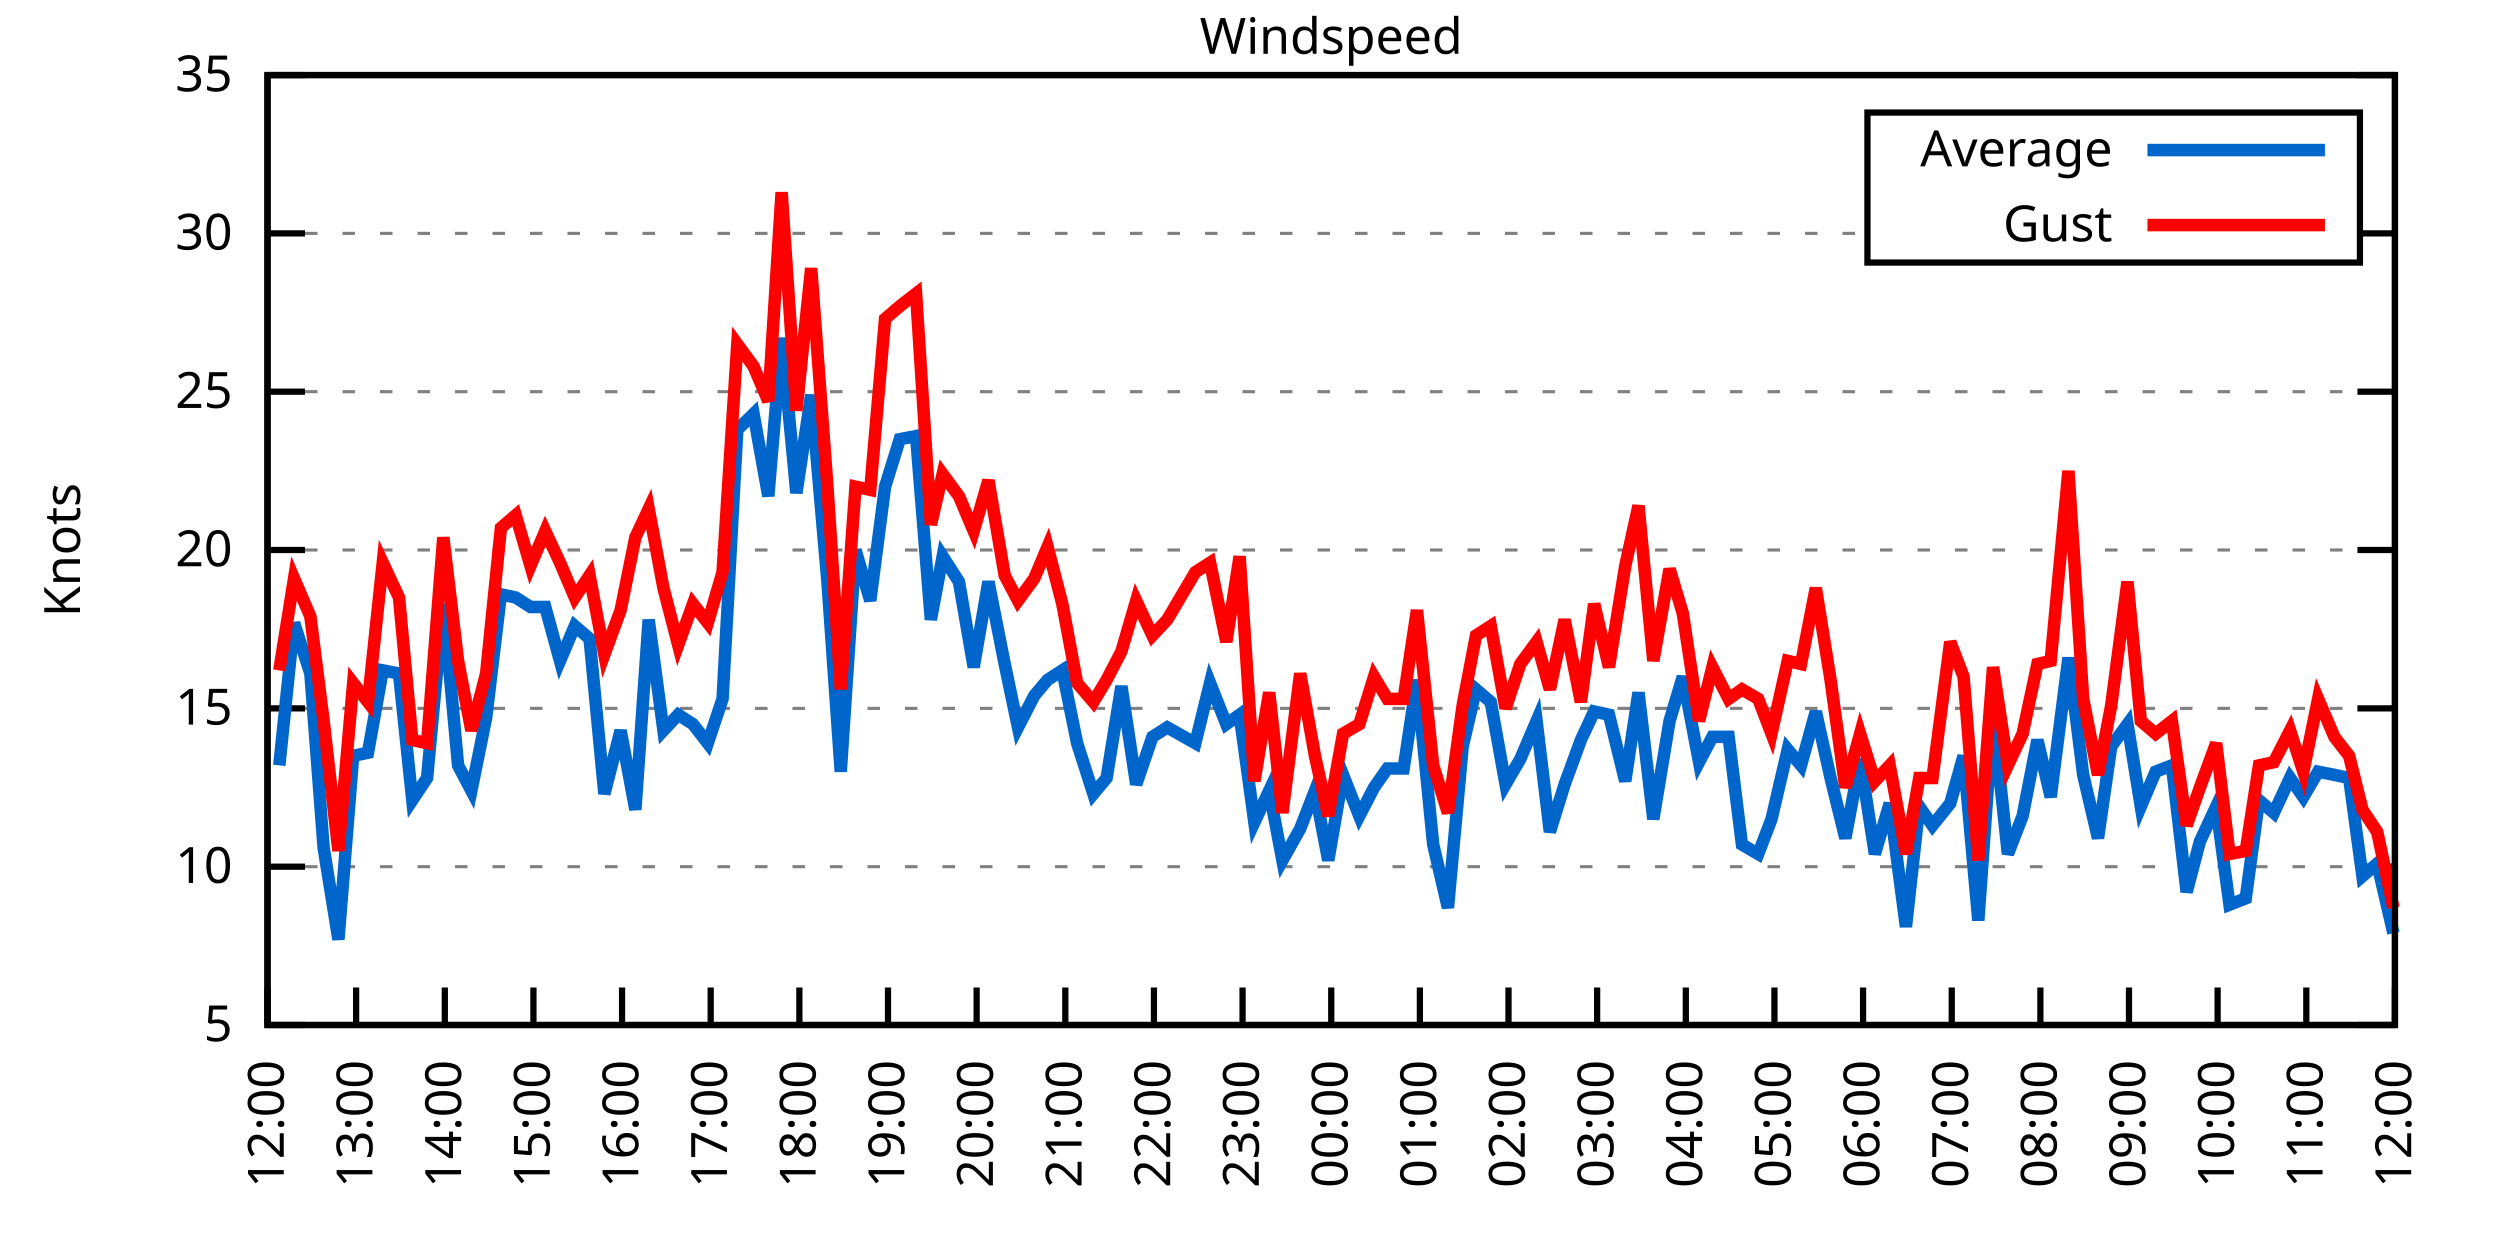
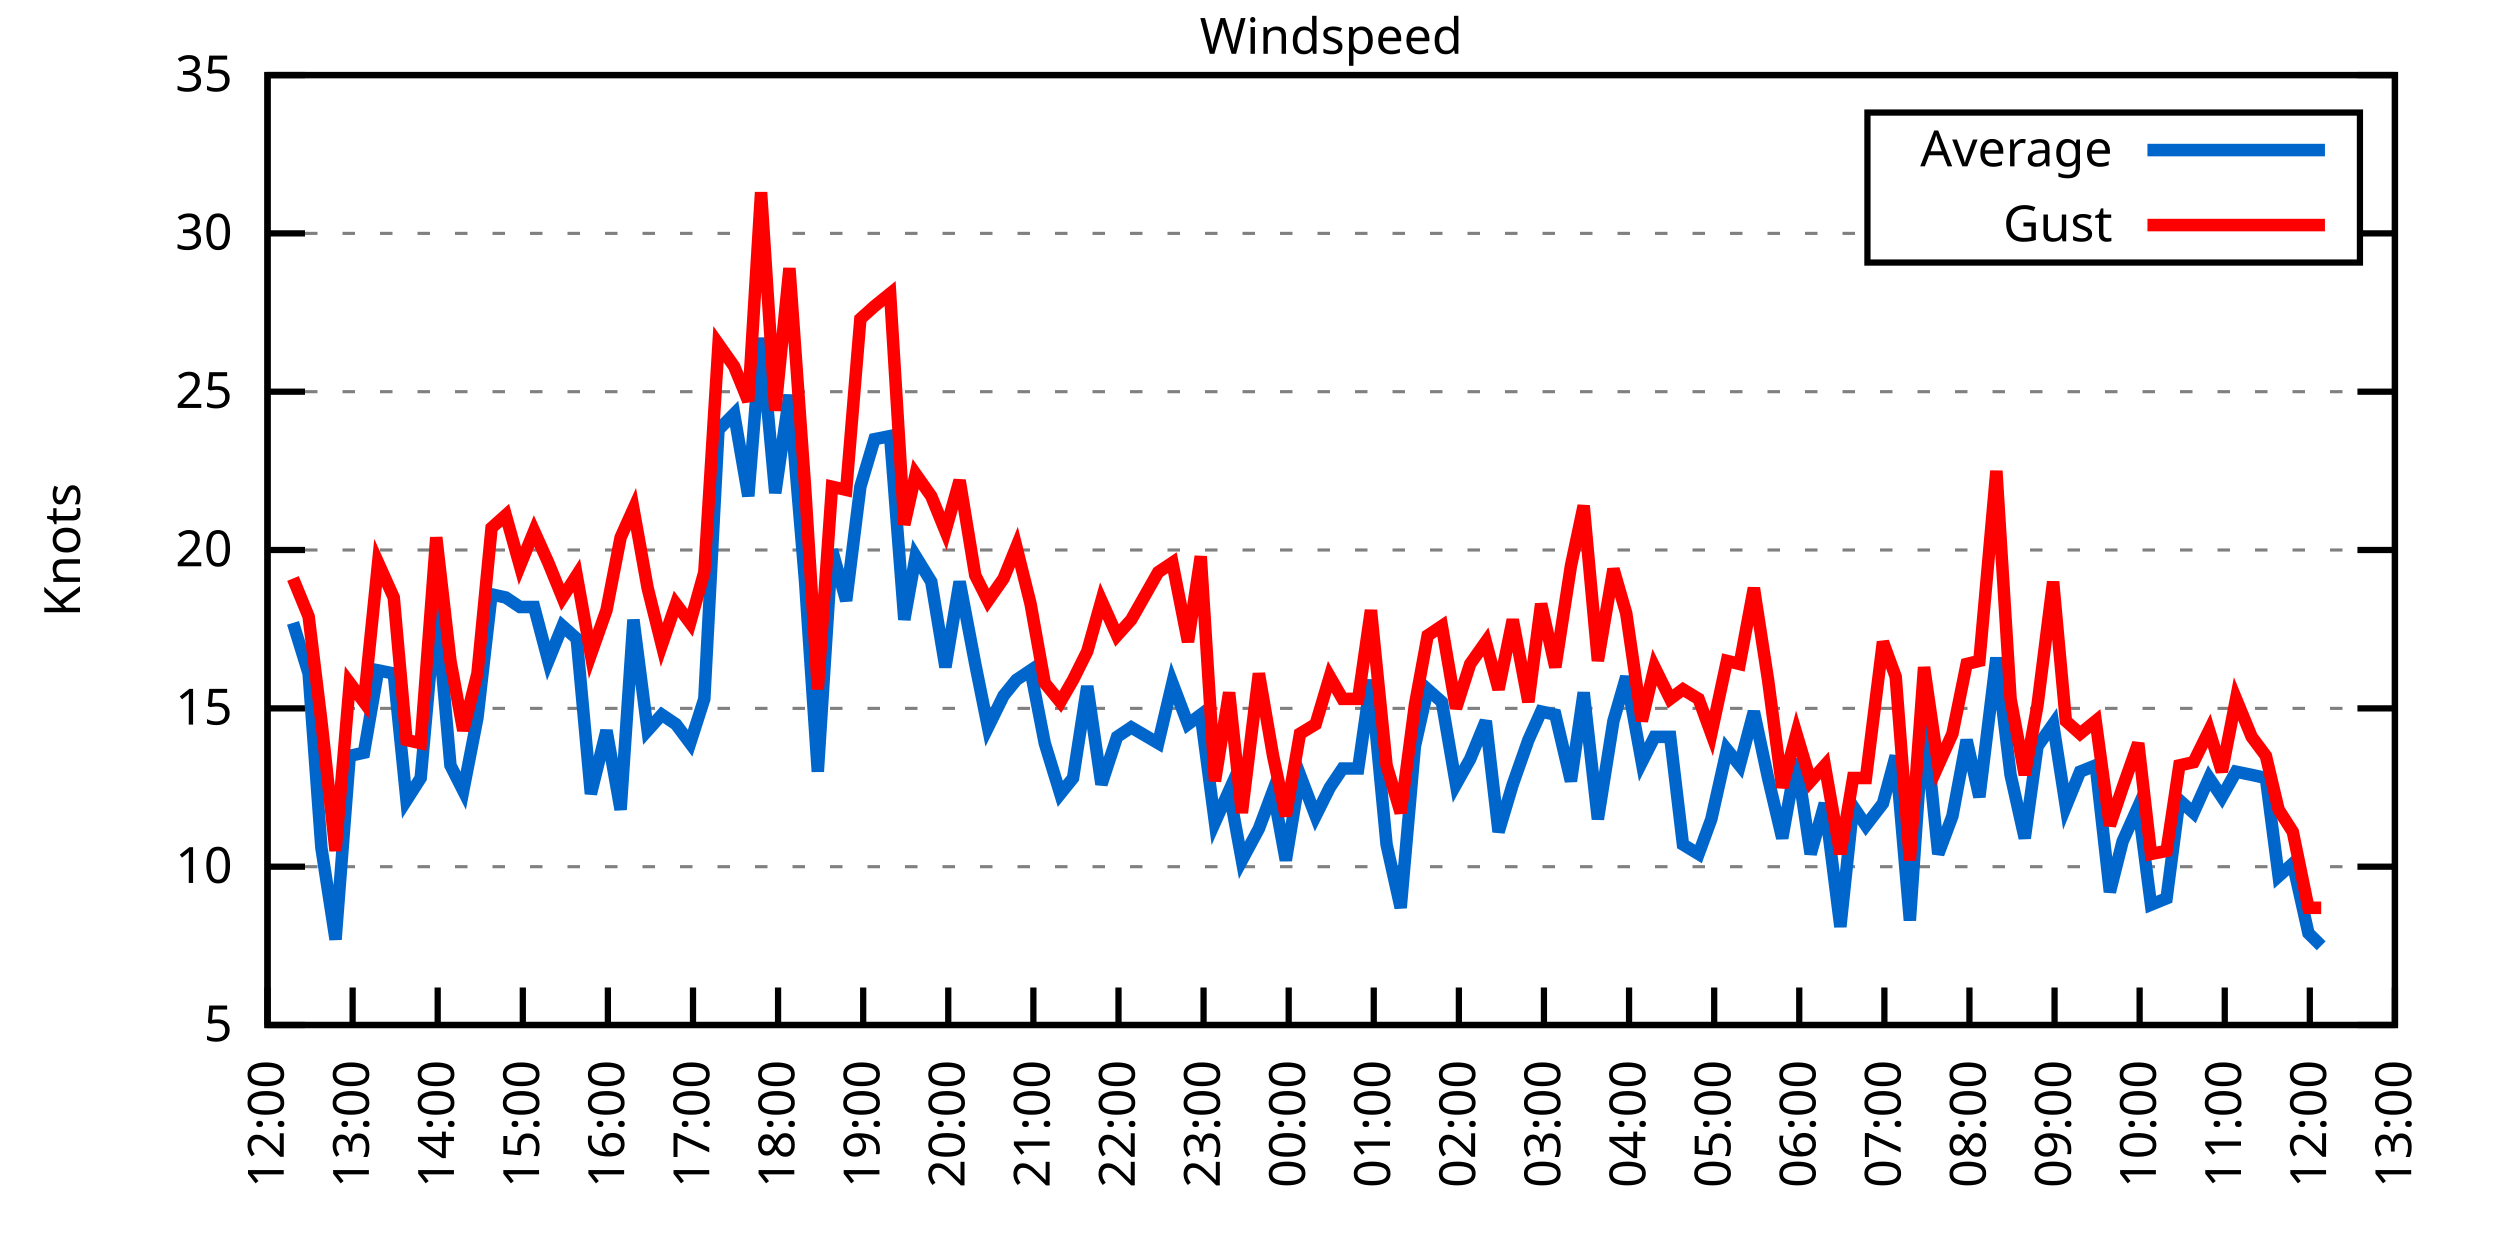
<svg xmlns="http://www.w3.org/2000/svg" xmlns:xlink="http://www.w3.org/1999/xlink" width="400" height="200" viewBox="0 0 400 200">
  <g id="gnuplot_canvas">
    <rect x="0" y="0" width="400" height="200" fill="none" />
    <defs>
      <circle id="gpDot" r="0.5" stroke-width="0.5" stroke="currentColor" />
      <path id="gpPt0" stroke-width="0.333" stroke="currentColor" d="M-1,0 h2 M0,-1 v2" />
      <path id="gpPt1" stroke-width="0.333" stroke="currentColor" d="M-1,-1 L1,1 M1,-1 L-1,1" />
      <path id="gpPt2" stroke-width="0.333" stroke="currentColor" d="M-1,0 L1,0 M0,-1 L0,1 M-1,-1 L1,1 M-1,1 L1,-1" />
      <rect id="gpPt3" stroke-width="0.333" stroke="currentColor" x="-1" y="-1" width="2" height="2" />
      <rect id="gpPt4" stroke-width="0.333" stroke="currentColor" fill="currentColor" x="-1" y="-1" width="2" height="2" />
      <circle id="gpPt5" stroke-width="0.333" stroke="currentColor" cx="0" cy="0" r="1" />
      <use xlink:href="#gpPt5" id="gpPt6" fill="currentColor" stroke="none" />
      <path id="gpPt7" stroke-width="0.333" stroke="currentColor" d="M0,-1.33 L-1.33,0.67 L1.33,0.67 z" />
      <use xlink:href="#gpPt7" id="gpPt8" fill="currentColor" stroke="none" />
      <use xlink:href="#gpPt7" id="gpPt9" stroke="currentColor" transform="rotate(180)" />
      <use xlink:href="#gpPt9" id="gpPt10" fill="currentColor" stroke="none" />
      <use xlink:href="#gpPt3" id="gpPt11" stroke="currentColor" transform="rotate(45)" />
      <use xlink:href="#gpPt11" id="gpPt12" fill="currentColor" stroke="none" />
      <path id="gpPt13" stroke-width="0.333" stroke="currentColor" d="M0,1.330 L1.265,0.411 L0.782,-1.067 L-0.782,-1.076 L-1.265,0.411 z" />
      <use xlink:href="#gpPt13" id="gpPt14" fill="currentColor" stroke="none" />
      <filter id="textbox" filterUnits="objectBoundingBox" x="0" y="0" height="1" width="1">
        <feFlood flood-color="white" flood-opacity="1" result="bgnd" />
        <feComposite in="SourceGraphic" in2="bgnd" operator="atop" />
      </filter>
      <filter id="greybox" filterUnits="objectBoundingBox" x="0" y="0" height="1" width="1">
        <feFlood flood-color="lightgrey" flood-opacity="1" result="grey" />
        <feComposite in="SourceGraphic" in2="grey" operator="atop" />
      </filter>
    </defs>
    <g fill="none" color="white" stroke="currentColor" stroke-width="1.00" stroke-linecap="butt" stroke-linejoin="miter">
</g>
    <g fill="none" color="black" stroke="currentColor" stroke-width="1.00" stroke-linecap="butt" stroke-linejoin="miter">
      <g stroke="none" shape-rendering="crispEdges">
        <polygon fill="rgb(255, 255, 255)" points="42.80,164.00 383.18,164.00 383.18,12.02 42.80,12.02 " />
      </g>
    </g>
    <g fill="none" color="black" stroke="currentColor" stroke-width="1.00" stroke-linecap="butt" stroke-linejoin="miter">
</g>
    <g fill="none" color="black" stroke="black" stroke-width="0.50" stroke-linecap="butt" stroke-linejoin="miter">
</g>
    <g fill="none" color="gray" stroke="currentColor" stroke-width="0.50" stroke-linecap="butt" stroke-linejoin="miter">
      <path stroke="gray" stroke-dasharray="2,4" class="gridline" d="M42.80,164.00 L383.19,164.00  " />
    </g>
    <g fill="none" color="gray" stroke="gray" stroke-width="1.00" stroke-linecap="butt" stroke-linejoin="miter">
</g>
    <g fill="none" color="black" stroke="currentColor" stroke-width="1.00" stroke-linecap="butt" stroke-linejoin="miter">
      <path stroke="black" d="M42.80,164.00 L48.80,164.00 M383.19,164.00 L377.19,164.00  " />
      <g transform="translate(37.20,166.60)" stroke="none" fill="black" font-family="Sans" font-size="8.00" text-anchor="end">
        <text>
          <tspan font-family="Sans"> 5</tspan>
        </text>
      </g>
    </g>
    <g fill="none" color="black" stroke="currentColor" stroke-width="1.00" stroke-linecap="butt" stroke-linejoin="miter">
</g>
    <g fill="none" color="black" stroke="black" stroke-width="0.50" stroke-linecap="butt" stroke-linejoin="miter">
</g>
    <g fill="none" color="gray" stroke="currentColor" stroke-width="0.50" stroke-linecap="butt" stroke-linejoin="miter">
      <path stroke="gray" stroke-dasharray="2,4" class="gridline" d="M42.80,138.67 L383.19,138.67  " />
    </g>
    <g fill="none" color="gray" stroke="gray" stroke-width="1.00" stroke-linecap="butt" stroke-linejoin="miter">
</g>
    <g fill="none" color="black" stroke="currentColor" stroke-width="1.00" stroke-linecap="butt" stroke-linejoin="miter">
      <path stroke="black" d="M42.80,138.67 L48.80,138.67 M383.19,138.67 L377.19,138.67  " />
      <g transform="translate(37.20,141.27)" stroke="none" fill="black" font-family="Sans" font-size="8.00" text-anchor="end">
        <text>
          <tspan font-family="Sans"> 10</tspan>
        </text>
      </g>
    </g>
    <g fill="none" color="black" stroke="currentColor" stroke-width="1.00" stroke-linecap="butt" stroke-linejoin="miter">
</g>
    <g fill="none" color="black" stroke="black" stroke-width="0.50" stroke-linecap="butt" stroke-linejoin="miter">
</g>
    <g fill="none" color="gray" stroke="currentColor" stroke-width="0.50" stroke-linecap="butt" stroke-linejoin="miter">
      <path stroke="gray" stroke-dasharray="2,4" class="gridline" d="M42.80,113.34 L383.19,113.34  " />
    </g>
    <g fill="none" color="gray" stroke="gray" stroke-width="1.00" stroke-linecap="butt" stroke-linejoin="miter">
</g>
    <g fill="none" color="black" stroke="currentColor" stroke-width="1.00" stroke-linecap="butt" stroke-linejoin="miter">
      <path stroke="black" d="M42.80,113.34 L48.80,113.34 M383.19,113.34 L377.19,113.34  " />
      <g transform="translate(37.20,115.94)" stroke="none" fill="black" font-family="Sans" font-size="8.00" text-anchor="end">
        <text>
          <tspan font-family="Sans"> 15</tspan>
        </text>
      </g>
    </g>
    <g fill="none" color="black" stroke="currentColor" stroke-width="1.00" stroke-linecap="butt" stroke-linejoin="miter">
</g>
    <g fill="none" color="black" stroke="black" stroke-width="0.50" stroke-linecap="butt" stroke-linejoin="miter">
</g>
    <g fill="none" color="gray" stroke="currentColor" stroke-width="0.50" stroke-linecap="butt" stroke-linejoin="miter">
      <path stroke="gray" stroke-dasharray="2,4" class="gridline" d="M42.80,88.00 L383.19,88.00  " />
    </g>
    <g fill="none" color="gray" stroke="gray" stroke-width="1.00" stroke-linecap="butt" stroke-linejoin="miter">
</g>
    <g fill="none" color="black" stroke="currentColor" stroke-width="1.00" stroke-linecap="butt" stroke-linejoin="miter">
      <path stroke="black" d="M42.80,88.00 L48.80,88.00 M383.19,88.00 L377.19,88.00  " />
      <g transform="translate(37.20,90.60)" stroke="none" fill="black" font-family="Sans" font-size="8.00" text-anchor="end">
        <text>
          <tspan font-family="Sans"> 20</tspan>
        </text>
      </g>
    </g>
    <g fill="none" color="black" stroke="currentColor" stroke-width="1.00" stroke-linecap="butt" stroke-linejoin="miter">
</g>
    <g fill="none" color="black" stroke="black" stroke-width="0.50" stroke-linecap="butt" stroke-linejoin="miter">
</g>
    <g fill="none" color="gray" stroke="currentColor" stroke-width="0.50" stroke-linecap="butt" stroke-linejoin="miter">
      <path stroke="gray" stroke-dasharray="2,4" class="gridline" d="M42.80,62.67 L383.19,62.67  " />
    </g>
    <g fill="none" color="gray" stroke="gray" stroke-width="1.00" stroke-linecap="butt" stroke-linejoin="miter">
</g>
    <g fill="none" color="black" stroke="currentColor" stroke-width="1.00" stroke-linecap="butt" stroke-linejoin="miter">
      <path stroke="black" d="M42.80,62.67 L48.80,62.67 M383.19,62.67 L377.19,62.67  " />
      <g transform="translate(37.20,65.27)" stroke="none" fill="black" font-family="Sans" font-size="8.00" text-anchor="end">
        <text>
          <tspan font-family="Sans"> 25</tspan>
        </text>
      </g>
    </g>
    <g fill="none" color="black" stroke="currentColor" stroke-width="1.00" stroke-linecap="butt" stroke-linejoin="miter">
</g>
    <g fill="none" color="black" stroke="black" stroke-width="0.50" stroke-linecap="butt" stroke-linejoin="miter">
</g>
    <g fill="none" color="gray" stroke="currentColor" stroke-width="0.50" stroke-linecap="butt" stroke-linejoin="miter">
      <path stroke="gray" stroke-dasharray="2,4" class="gridline" d="M42.80,37.34 L298.79,37.34 M377.59,37.34 L383.19,37.34  " />
    </g>
    <g fill="none" color="gray" stroke="gray" stroke-width="1.00" stroke-linecap="butt" stroke-linejoin="miter">
</g>
    <g fill="none" color="black" stroke="currentColor" stroke-width="1.00" stroke-linecap="butt" stroke-linejoin="miter">
      <path stroke="black" d="M42.80,37.34 L48.80,37.34 M383.19,37.34 L377.19,37.34  " />
      <g transform="translate(37.20,39.94)" stroke="none" fill="black" font-family="Sans" font-size="8.00" text-anchor="end">
        <text>
          <tspan font-family="Sans"> 30</tspan>
        </text>
      </g>
    </g>
    <g fill="none" color="black" stroke="currentColor" stroke-width="1.00" stroke-linecap="butt" stroke-linejoin="miter">
</g>
    <g fill="none" color="black" stroke="black" stroke-width="0.50" stroke-linecap="butt" stroke-linejoin="miter">
</g>
    <g fill="none" color="gray" stroke="currentColor" stroke-width="0.50" stroke-linecap="butt" stroke-linejoin="miter">
      <path stroke="gray" stroke-dasharray="2,4" class="gridline" d="M42.80,12.01 L383.19,12.01  " />
    </g>
    <g fill="none" color="gray" stroke="gray" stroke-width="1.00" stroke-linecap="butt" stroke-linejoin="miter">
</g>
    <g fill="none" color="black" stroke="currentColor" stroke-width="1.00" stroke-linecap="butt" stroke-linejoin="miter">
      <path stroke="black" d="M42.80,12.01 L48.80,12.01 M383.19,12.01 L377.19,12.01  " />
      <g transform="translate(37.20,14.61)" stroke="none" fill="black" font-family="Sans" font-size="8.00" text-anchor="end">
        <text>
          <tspan font-family="Sans"> 35</tspan>
        </text>
      </g>
    </g>
    <g fill="none" color="black" stroke="currentColor" stroke-width="1.00" stroke-linecap="butt" stroke-linejoin="miter">
      <path stroke="black" d="M42.80,164.00 L42.80,158.00  " />
      <g transform="translate(45.40,169.60) rotate(270.00)" stroke="none" fill="black" font-family="Sans" font-size="8.00" text-anchor="end">
        <text>
          <tspan font-family="Sans">12:00</tspan>
        </text>
      </g>
    </g>
    <g fill="none" color="black" stroke="currentColor" stroke-width="1.00" stroke-linecap="butt" stroke-linejoin="miter">
-       <path stroke="black" d="M56.98,164.00 L56.98,158.00  " />
-       <g transform="translate(59.58,169.60) rotate(270.00)" stroke="none" fill="black" font-family="Sans" font-size="8.00" text-anchor="end">
+       <path stroke="black" d="M56.42,164.00 L56.42,158.00  " />
+       <g transform="translate(59.02,169.60) rotate(270.00)" stroke="none" fill="black" font-family="Sans" font-size="8.00" text-anchor="end">
        <text>
          <tspan font-family="Sans">13:00</tspan>
        </text>
      </g>
    </g>
    <g fill="none" color="black" stroke="currentColor" stroke-width="1.00" stroke-linecap="butt" stroke-linejoin="miter">
-       <path stroke="black" d="M71.17,164.00 L71.17,158.00  " />
-       <g transform="translate(73.77,169.60) rotate(270.00)" stroke="none" fill="black" font-family="Sans" font-size="8.00" text-anchor="end">
+       <path stroke="black" d="M70.03,164.00 L70.03,158.00  " />
+       <g transform="translate(72.63,169.60) rotate(270.00)" stroke="none" fill="black" font-family="Sans" font-size="8.00" text-anchor="end">
        <text>
          <tspan font-family="Sans">14:00</tspan>
        </text>
      </g>
    </g>
    <g fill="none" color="black" stroke="currentColor" stroke-width="1.00" stroke-linecap="butt" stroke-linejoin="miter">
-       <path stroke="black" d="M85.35,164.00 L85.35,158.00  " />
-       <g transform="translate(87.95,169.60) rotate(270.00)" stroke="none" fill="black" font-family="Sans" font-size="8.00" text-anchor="end">
+       <path stroke="black" d="M83.65,164.00 L83.65,158.00  " />
+       <g transform="translate(86.25,169.60) rotate(270.00)" stroke="none" fill="black" font-family="Sans" font-size="8.00" text-anchor="end">
        <text>
          <tspan font-family="Sans">15:00</tspan>
        </text>
      </g>
    </g>
    <g fill="none" color="black" stroke="currentColor" stroke-width="1.00" stroke-linecap="butt" stroke-linejoin="miter">
-       <path stroke="black" d="M99.53,164.00 L99.53,158.00  " />
-       <g transform="translate(102.13,169.60) rotate(270.00)" stroke="none" fill="black" font-family="Sans" font-size="8.00" text-anchor="end">
+       <path stroke="black" d="M97.26,164.00 L97.26,158.00  " />
+       <g transform="translate(99.86,169.60) rotate(270.00)" stroke="none" fill="black" font-family="Sans" font-size="8.00" text-anchor="end">
        <text>
          <tspan font-family="Sans">16:00</tspan>
        </text>
      </g>
    </g>
    <g fill="none" color="black" stroke="currentColor" stroke-width="1.00" stroke-linecap="butt" stroke-linejoin="miter">
-       <path stroke="black" d="M113.71,164.00 L113.71,158.00  " />
-       <g transform="translate(116.31,169.60) rotate(270.00)" stroke="none" fill="black" font-family="Sans" font-size="8.00" text-anchor="end">
+       <path stroke="black" d="M110.88,164.00 L110.88,158.00  " />
+       <g transform="translate(113.48,169.60) rotate(270.00)" stroke="none" fill="black" font-family="Sans" font-size="8.00" text-anchor="end">
        <text>
          <tspan font-family="Sans">17:00</tspan>
        </text>
      </g>
    </g>
    <g fill="none" color="black" stroke="currentColor" stroke-width="1.00" stroke-linecap="butt" stroke-linejoin="miter">
-       <path stroke="black" d="M127.90,164.00 L127.90,158.00  " />
-       <g transform="translate(130.50,169.60) rotate(270.00)" stroke="none" fill="black" font-family="Sans" font-size="8.00" text-anchor="end">
+       <path stroke="black" d="M124.49,164.00 L124.49,158.00  " />
+       <g transform="translate(127.09,169.60) rotate(270.00)" stroke="none" fill="black" font-family="Sans" font-size="8.00" text-anchor="end">
        <text>
          <tspan font-family="Sans">18:00</tspan>
        </text>
      </g>
    </g>
    <g fill="none" color="black" stroke="currentColor" stroke-width="1.00" stroke-linecap="butt" stroke-linejoin="miter">
-       <path stroke="black" d="M142.08,164.00 L142.08,158.00  " />
-       <g transform="translate(144.68,169.60) rotate(270.00)" stroke="none" fill="black" font-family="Sans" font-size="8.00" text-anchor="end">
+       <path stroke="black" d="M138.11,164.00 L138.11,158.00  " />
+       <g transform="translate(140.71,169.60) rotate(270.00)" stroke="none" fill="black" font-family="Sans" font-size="8.00" text-anchor="end">
        <text>
          <tspan font-family="Sans">19:00</tspan>
        </text>
      </g>
    </g>
    <g fill="none" color="black" stroke="currentColor" stroke-width="1.00" stroke-linecap="butt" stroke-linejoin="miter">
-       <path stroke="black" d="M156.26,164.00 L156.26,158.00  " />
-       <g transform="translate(158.86,169.60) rotate(270.00)" stroke="none" fill="black" font-family="Sans" font-size="8.00" text-anchor="end">
+       <path stroke="black" d="M151.72,164.00 L151.72,158.00  " />
+       <g transform="translate(154.32,169.60) rotate(270.00)" stroke="none" fill="black" font-family="Sans" font-size="8.00" text-anchor="end">
        <text>
          <tspan font-family="Sans">20:00</tspan>
        </text>
      </g>
    </g>
    <g fill="none" color="black" stroke="currentColor" stroke-width="1.00" stroke-linecap="butt" stroke-linejoin="miter">
-       <path stroke="black" d="M170.45,164.00 L170.45,158.00  " />
-       <g transform="translate(173.05,169.60) rotate(270.00)" stroke="none" fill="black" font-family="Sans" font-size="8.00" text-anchor="end">
+       <path stroke="black" d="M165.34,164.00 L165.34,158.00  " />
+       <g transform="translate(167.94,169.60) rotate(270.00)" stroke="none" fill="black" font-family="Sans" font-size="8.00" text-anchor="end">
        <text>
          <tspan font-family="Sans">21:00</tspan>
        </text>
      </g>
    </g>
    <g fill="none" color="black" stroke="currentColor" stroke-width="1.00" stroke-linecap="butt" stroke-linejoin="miter">
-       <path stroke="black" d="M184.63,164.00 L184.63,158.00  " />
-       <g transform="translate(187.23,169.60) rotate(270.00)" stroke="none" fill="black" font-family="Sans" font-size="8.00" text-anchor="end">
+       <path stroke="black" d="M178.96,164.00 L178.96,158.00  " />
+       <g transform="translate(181.56,169.60) rotate(270.00)" stroke="none" fill="black" font-family="Sans" font-size="8.00" text-anchor="end">
        <text>
          <tspan font-family="Sans">22:00</tspan>
        </text>
      </g>
    </g>
    <g fill="none" color="black" stroke="currentColor" stroke-width="1.00" stroke-linecap="butt" stroke-linejoin="miter">
-       <path stroke="black" d="M198.81,164.00 L198.81,158.00  " />
-       <g transform="translate(201.41,169.60) rotate(270.00)" stroke="none" fill="black" font-family="Sans" font-size="8.00" text-anchor="end">
+       <path stroke="black" d="M192.57,164.00 L192.57,158.00  " />
+       <g transform="translate(195.17,169.60) rotate(270.00)" stroke="none" fill="black" font-family="Sans" font-size="8.00" text-anchor="end">
        <text>
          <tspan font-family="Sans">23:00</tspan>
        </text>
      </g>
    </g>
    <g fill="none" color="black" stroke="currentColor" stroke-width="1.00" stroke-linecap="butt" stroke-linejoin="miter">
-       <path stroke="black" d="M213.00,164.00 L213.00,158.00  " />
-       <g transform="translate(215.60,169.60) rotate(270.00)" stroke="none" fill="black" font-family="Sans" font-size="8.00" text-anchor="end">
+       <path stroke="black" d="M206.19,164.00 L206.19,158.00  " />
+       <g transform="translate(208.79,169.60) rotate(270.00)" stroke="none" fill="black" font-family="Sans" font-size="8.00" text-anchor="end">
        <text>
          <tspan font-family="Sans">00:00</tspan>
        </text>
      </g>
    </g>
    <g fill="none" color="black" stroke="currentColor" stroke-width="1.00" stroke-linecap="butt" stroke-linejoin="miter">
-       <path stroke="black" d="M227.18,164.00 L227.18,158.00  " />
-       <g transform="translate(229.78,169.60) rotate(270.00)" stroke="none" fill="black" font-family="Sans" font-size="8.00" text-anchor="end">
+       <path stroke="black" d="M219.80,164.00 L219.80,158.00  " />
+       <g transform="translate(222.40,169.60) rotate(270.00)" stroke="none" fill="black" font-family="Sans" font-size="8.00" text-anchor="end">
        <text>
          <tspan font-family="Sans">01:00</tspan>
        </text>
      </g>
    </g>
    <g fill="none" color="black" stroke="currentColor" stroke-width="1.00" stroke-linecap="butt" stroke-linejoin="miter">
-       <path stroke="black" d="M241.36,164.00 L241.36,158.00  " />
-       <g transform="translate(243.96,169.60) rotate(270.00)" stroke="none" fill="black" font-family="Sans" font-size="8.00" text-anchor="end">
+       <path stroke="black" d="M233.42,164.00 L233.42,158.00  " />
+       <g transform="translate(236.02,169.60) rotate(270.00)" stroke="none" fill="black" font-family="Sans" font-size="8.00" text-anchor="end">
        <text>
          <tspan font-family="Sans">02:00</tspan>
        </text>
      </g>
    </g>
    <g fill="none" color="black" stroke="currentColor" stroke-width="1.00" stroke-linecap="butt" stroke-linejoin="miter">
-       <path stroke="black" d="M255.54,164.00 L255.54,158.00  " />
-       <g transform="translate(258.14,169.60) rotate(270.00)" stroke="none" fill="black" font-family="Sans" font-size="8.00" text-anchor="end">
+       <path stroke="black" d="M247.03,164.00 L247.03,158.00  " />
+       <g transform="translate(249.63,169.60) rotate(270.00)" stroke="none" fill="black" font-family="Sans" font-size="8.00" text-anchor="end">
        <text>
          <tspan font-family="Sans">03:00</tspan>
        </text>
      </g>
    </g>
    <g fill="none" color="black" stroke="currentColor" stroke-width="1.00" stroke-linecap="butt" stroke-linejoin="miter">
-       <path stroke="black" d="M269.73,164.00 L269.73,158.00  " />
-       <g transform="translate(272.33,169.60) rotate(270.00)" stroke="none" fill="black" font-family="Sans" font-size="8.00" text-anchor="end">
+       <path stroke="black" d="M260.65,164.00 L260.65,158.00  " />
+       <g transform="translate(263.25,169.60) rotate(270.00)" stroke="none" fill="black" font-family="Sans" font-size="8.00" text-anchor="end">
        <text>
          <tspan font-family="Sans">04:00</tspan>
        </text>
      </g>
    </g>
    <g fill="none" color="black" stroke="currentColor" stroke-width="1.00" stroke-linecap="butt" stroke-linejoin="miter">
-       <path stroke="black" d="M283.91,164.00 L283.91,158.00  " />
-       <g transform="translate(286.51,169.60) rotate(270.00)" stroke="none" fill="black" font-family="Sans" font-size="8.00" text-anchor="end">
+       <path stroke="black" d="M274.27,164.00 L274.27,158.00  " />
+       <g transform="translate(276.87,169.60) rotate(270.00)" stroke="none" fill="black" font-family="Sans" font-size="8.00" text-anchor="end">
        <text>
          <tspan font-family="Sans">05:00</tspan>
        </text>
      </g>
    </g>
    <g fill="none" color="black" stroke="currentColor" stroke-width="1.00" stroke-linecap="butt" stroke-linejoin="miter">
-       <path stroke="black" d="M298.09,164.00 L298.09,158.00  " />
-       <g transform="translate(300.69,169.60) rotate(270.00)" stroke="none" fill="black" font-family="Sans" font-size="8.00" text-anchor="end">
+       <path stroke="black" d="M287.88,164.00 L287.88,158.00  " />
+       <g transform="translate(290.48,169.60) rotate(270.00)" stroke="none" fill="black" font-family="Sans" font-size="8.00" text-anchor="end">
        <text>
          <tspan font-family="Sans">06:00</tspan>
        </text>
      </g>
    </g>
    <g fill="none" color="black" stroke="currentColor" stroke-width="1.00" stroke-linecap="butt" stroke-linejoin="miter">
-       <path stroke="black" d="M312.28,164.00 L312.28,158.00  " />
-       <g transform="translate(314.88,169.60) rotate(270.00)" stroke="none" fill="black" font-family="Sans" font-size="8.00" text-anchor="end">
+       <path stroke="black" d="M301.50,164.00 L301.50,158.00  " />
+       <g transform="translate(304.10,169.60) rotate(270.00)" stroke="none" fill="black" font-family="Sans" font-size="8.00" text-anchor="end">
        <text>
          <tspan font-family="Sans">07:00</tspan>
        </text>
      </g>
    </g>
    <g fill="none" color="black" stroke="currentColor" stroke-width="1.00" stroke-linecap="butt" stroke-linejoin="miter">
-       <path stroke="black" d="M326.46,164.00 L326.46,158.00  " />
-       <g transform="translate(329.06,169.60) rotate(270.00)" stroke="none" fill="black" font-family="Sans" font-size="8.00" text-anchor="end">
+       <path stroke="black" d="M315.11,164.00 L315.11,158.00  " />
+       <g transform="translate(317.71,169.60) rotate(270.00)" stroke="none" fill="black" font-family="Sans" font-size="8.00" text-anchor="end">
        <text>
          <tspan font-family="Sans">08:00</tspan>
        </text>
      </g>
    </g>
    <g fill="none" color="black" stroke="currentColor" stroke-width="1.00" stroke-linecap="butt" stroke-linejoin="miter">
-       <path stroke="black" d="M340.64,164.00 L340.64,158.00  " />
-       <g transform="translate(343.24,169.60) rotate(270.00)" stroke="none" fill="black" font-family="Sans" font-size="8.00" text-anchor="end">
+       <path stroke="black" d="M328.73,164.00 L328.73,158.00  " />
+       <g transform="translate(331.33,169.60) rotate(270.00)" stroke="none" fill="black" font-family="Sans" font-size="8.00" text-anchor="end">
        <text>
          <tspan font-family="Sans">09:00</tspan>
        </text>
      </g>
    </g>
    <g fill="none" color="black" stroke="currentColor" stroke-width="1.00" stroke-linecap="butt" stroke-linejoin="miter">
-       <path stroke="black" d="M354.82,164.00 L354.82,158.00  " />
-       <g transform="translate(357.42,169.60) rotate(270.00)" stroke="none" fill="black" font-family="Sans" font-size="8.00" text-anchor="end">
+       <path stroke="black" d="M342.34,164.00 L342.34,158.00  " />
+       <g transform="translate(344.94,169.60) rotate(270.00)" stroke="none" fill="black" font-family="Sans" font-size="8.00" text-anchor="end">
        <text>
          <tspan font-family="Sans">10:00</tspan>
        </text>
      </g>
    </g>
    <g fill="none" color="black" stroke="currentColor" stroke-width="1.00" stroke-linecap="butt" stroke-linejoin="miter">
-       <path stroke="black" d="M369.01,164.00 L369.01,158.00  " />
-       <g transform="translate(371.61,169.60) rotate(270.00)" stroke="none" fill="black" font-family="Sans" font-size="8.00" text-anchor="end">
+       <path stroke="black" d="M355.96,164.00 L355.96,158.00  " />
+       <g transform="translate(358.56,169.60) rotate(270.00)" stroke="none" fill="black" font-family="Sans" font-size="8.00" text-anchor="end">
        <text>
          <tspan font-family="Sans">11:00</tspan>
+         </text>
+       </g>
+     </g>
+     <g fill="none" color="black" stroke="currentColor" stroke-width="1.00" stroke-linecap="butt" stroke-linejoin="miter">
+       <path stroke="black" d="M369.57,164.00 L369.57,158.00  " />
+       <g transform="translate(372.17,169.60) rotate(270.00)" stroke="none" fill="black" font-family="Sans" font-size="8.00" text-anchor="end">
+         <text>
+           <tspan font-family="Sans">12:00</tspan>
        </text>
      </g>
    </g>
    <g fill="none" color="black" stroke="currentColor" stroke-width="1.00" stroke-linecap="butt" stroke-linejoin="miter">
      <path stroke="black" d="M383.19,164.00 L383.19,158.00  " />
      <g transform="translate(385.79,169.60) rotate(270.00)" stroke="none" fill="black" font-family="Sans" font-size="8.00" text-anchor="end">
        <text>
-           <tspan font-family="Sans">12:00</tspan>
+           <tspan font-family="Sans">13:00</tspan>
        </text>
      </g>
    </g>
    <g fill="none" color="black" stroke="currentColor" stroke-width="1.00" stroke-linecap="butt" stroke-linejoin="miter">
</g>
    <g fill="none" color="black" stroke="currentColor" stroke-width="1.00" stroke-linecap="butt" stroke-linejoin="miter">
      <path stroke="black" d="M42.80,12.01 L42.80,164.00 L383.19,164.00 L383.19,12.01 L42.80,12.01 Z  " />
    </g>
    <g fill="none" color="black" stroke="currentColor" stroke-width="1.00" stroke-linecap="butt" stroke-linejoin="miter">
</g>
    <g fill="none" color="black" stroke="currentColor" stroke-width="1.00" stroke-linecap="butt" stroke-linejoin="miter">
      <path stroke="black" d="M298.79,42.01 L298.79,18.01 L377.59,18.01 L377.59,42.01 L298.79,42.01 Z  " />
    </g>
    <g id="Windspeed_plot_1">
      <g fill="none" color="white" stroke="black" stroke-width="2.00" stroke-linecap="butt" stroke-linejoin="miter">
</g>
      <g fill="none" color="black" stroke="currentColor" stroke-width="2.00" stroke-linecap="butt" stroke-linejoin="miter">
        <g transform="translate(337.99,26.61)" stroke="none" fill="black" font-family="Sans" font-size="8.00" text-anchor="end">
          <text>
            <tspan font-family="Sans">Average</tspan>
          </text>
        </g>
      </g>
      <g fill="none" color="black" stroke="currentColor" stroke-width="2.00" stroke-linecap="butt" stroke-linejoin="miter">
-         <path stroke="rgb(  0, 102, 204)" d="M343.59,24.01 L371.99,24.01 M44.69,122.46 L47.05,99.66 L49.66,107.76 L51.78,135.63 L54.15,150.32 L56.51,120.94   L58.87,120.43 L61.24,107.26 L63.84,107.76 L65.97,128.03 L68.33,124.48 L70.93,96.62 L73.29,122.46 L75.42,126.51   L77.78,114.86 L80.15,95.10 L82.51,95.60 L84.88,97.12 L87.24,97.12 L89.60,105.74 L91.97,100.16 L94.33,102.19   L96.70,127.02 L99.30,116.88 L101.66,129.55 L103.79,99.15 L106.15,116.88 L108.51,114.35 L110.88,115.87 L113.24,118.91   L115.61,111.82 L117.97,68.75 L120.57,66.22 L122.93,79.39 L125.06,54.06 L127.42,78.89 L129.79,63.18 L132.39,93.07   L134.52,123.47 L136.88,88.00 L139.24,96.11 L141.61,77.87 L143.97,70.27 L146.57,69.77 L148.94,99.15 L150.83,89.02   L153.43,93.07 L155.79,106.75 L158.15,93.07 L160.75,106.24 L162.88,116.38 L165.48,111.31 L167.61,108.78 L169.97,107.26   L172.34,118.91 L174.94,127.02 L177.06,124.48 L179.43,109.79 L181.79,125.50 L184.39,117.90 L186.76,116.38 L191.25,118.91   L193.61,109.28 L196.21,115.87 L198.34,114.35 L200.70,131.58 L203.07,126.51 L205.19,137.66 L208.03,132.59 L210.39,126.51   L212.52,137.66 L214.89,123.98 L217.49,130.56 L219.85,126.00 L221.98,122.96 L224.58,122.96 L226.71,108.78 L229.31,135.12   L231.67,145.25 L234.03,119.42 L236.16,110.30 L238.52,112.32 L240.89,125.50 L243.25,121.44 L245.85,115.36 L247.98,133.10   L250.34,125.50 L252.94,118.40 L255.07,113.84 L257.43,114.35 L260.04,124.99 L262.16,110.80 L264.53,131.07 L267.13,115.36   L269.25,108.27 L271.85,121.95 L273.98,117.90 L276.58,117.90 L278.71,135.12 L281.31,136.64 L283.44,131.07 L286.04,119.92   L288.16,122.46 L290.53,113.84 L292.89,124.48 L295.26,134.11 L297.62,121.44 L299.98,136.64 L302.35,128.54 L304.95,148.29   L307.08,129.04 L309.20,132.08 L312.04,128.54 L314.17,120.94 L316.53,147.28 L318.89,114.35 L321.26,136.64 L323.62,130.56   L325.99,118.40 L328.11,127.52 L330.95,105.23 L333.31,123.98 L335.68,134.11 L337.80,119.42 L340.40,115.87 L342.53,129.04   L344.90,123.47 L347.50,122.46 L349.86,142.72 L351.99,134.62 L354.59,129.04 L356.72,144.75 L359.32,143.73 L361.44,128.03   L363.81,130.06 L366.41,124.48 L368.53,127.52 L370.90,123.47 L373.50,123.98 L375.86,124.48 L377.99,140.19 L380.35,138.16   L382.95,149.31  " />
+         <path stroke="rgb(  0, 102, 204)" d="M343.59,24.01 L371.99,24.01 M46.88,99.66 L49.38,107.76 L51.42,135.63 L53.69,150.32 L55.96,120.94 L58.23,120.43   L60.50,107.26 L63.00,107.76 L65.04,128.03 L67.31,124.48 L69.80,96.62 L72.07,122.46 L74.12,126.51 L76.39,114.86   L78.65,95.10 L80.92,95.60 L83.19,97.12 L85.46,97.12 L87.73,105.74 L90.00,100.16 L92.27,102.19 L94.54,127.02   L97.04,116.88 L99.30,129.55 L101.35,99.15 L103.62,116.88 L105.89,114.35 L108.15,115.87 L110.42,118.91 L112.69,111.82   L114.96,68.75 L117.46,66.22 L119.73,79.39 L121.77,54.06 L124.04,78.89 L126.31,63.18 L128.81,93.07 L130.85,123.47   L133.12,88.00 L135.39,96.11 L137.66,77.87 L139.92,70.27 L142.42,69.77 L144.69,99.15 L146.51,89.02 L149.00,93.07   L151.27,106.75 L153.54,93.07 L156.04,106.24 L158.08,116.38 L160.57,111.31 L162.62,108.78 L164.89,107.26 L167.16,118.91   L169.65,127.02 L171.69,124.48 L173.96,109.79 L176.23,125.50 L178.73,117.90 L181.00,116.38 L185.31,118.91 L187.58,109.28   L190.08,115.87 L192.12,114.35 L194.39,131.58 L196.66,126.51 L198.70,137.66 L201.42,132.59 L203.69,126.51 L205.73,137.66   L208.00,123.98 L210.50,130.56 L212.77,126.00 L214.81,122.96 L217.31,122.96 L219.35,108.78 L221.85,135.12 L224.11,145.25   L226.38,119.42 L228.43,110.30 L230.70,112.32 L232.96,125.50 L235.23,121.44 L237.73,115.36 L239.77,133.10 L242.04,125.50   L244.54,118.40 L246.58,113.84 L248.85,114.35 L251.35,124.99 L253.39,110.80 L255.66,131.07 L258.15,115.36 L260.20,108.27   L262.69,121.95 L264.73,117.90 L267.23,117.90 L269.27,135.12 L271.77,136.64 L273.81,131.07 L276.31,119.92 L278.35,122.46   L280.62,113.84 L282.89,124.48 L285.16,134.11 L287.43,121.44 L289.70,136.64 L291.97,128.54 L294.46,148.29 L296.50,129.04   L298.55,132.08 L301.27,128.54 L303.31,120.94 L305.58,147.28 L307.85,114.35 L310.12,136.64 L312.39,130.56 L314.66,118.40   L316.70,127.52 L319.42,105.23 L321.69,123.98 L323.96,134.11 L326.00,119.42 L328.50,115.87 L330.54,129.04 L332.81,123.47   L335.31,122.46 L337.58,142.72 L339.62,134.62 L342.12,129.04 L344.16,144.75 L346.65,143.73 L348.70,128.03 L350.97,130.06   L353.46,124.48 L355.50,127.52 L357.77,123.47 L360.27,123.98 L362.54,124.48 L364.58,140.19 L366.85,138.16 L369.35,149.31   L371.39,151.33  " />
      </g>
    </g>
    <g id="Windspeed_plot_2">
      <g fill="none" color="black" stroke="currentColor" stroke-width="2.00" stroke-linecap="butt" stroke-linejoin="miter">
        <g transform="translate(337.99,38.61)" stroke="none" fill="black" font-family="Sans" font-size="8.00" text-anchor="end">
          <text>
            <tspan font-family="Sans">Gust</tspan>
          </text>
        </g>
      </g>
      <g fill="none" color="black" stroke="currentColor" stroke-width="2.00" stroke-linecap="butt" stroke-linejoin="miter">
-         <path stroke="rgb(255,   0,   0)" d="M343.59,36.01 L371.99,36.01 M44.69,107.26 L47.05,92.56 L49.66,98.64 L51.78,115.36 L54.15,136.14 L56.51,109.28   L58.87,112.32 L61.24,90.03 L63.84,95.60 L65.97,118.40 L68.33,118.91 L70.93,85.98 L73.29,105.74 L75.42,116.88   L77.78,107.76 L80.15,84.46 L82.51,82.43 L84.88,90.54 L87.24,84.97 L89.60,90.03 L91.97,95.60 L94.33,92.06   L96.70,104.72 L99.30,97.63 L101.66,85.98 L103.79,81.42 L106.15,94.08 L108.51,103.20 L110.88,96.62 L113.24,99.66   L115.61,91.55 L117.97,55.07 L120.57,58.62 L122.93,64.19 L125.06,30.76 L127.42,65.71 L129.79,42.91 L132.39,77.87   L134.52,110.30 L136.88,77.87 L139.24,78.38 L141.61,51.02 L143.97,48.99 L146.57,46.97 L148.94,83.95 L150.83,75.85   L153.43,79.39 L155.79,84.97 L158.15,76.86 L160.75,92.06 L162.88,96.11 L165.48,92.56 L167.61,87.50 L169.97,96.62   L172.34,109.28 L174.94,112.32 L177.06,108.78 L179.43,104.22 L181.79,96.11 L184.39,101.68 L186.76,99.15 L191.25,91.55   L193.61,90.03 L196.21,102.70 L198.34,89.02 L200.70,124.99 L203.07,110.80 L205.19,130.06 L208.03,107.76 L210.39,120.94   L212.52,130.56 L214.89,117.39 L217.49,115.87 L219.85,108.27 L221.98,111.82 L224.58,111.82 L226.71,97.63 L229.31,122.46   L231.67,130.06 L234.03,112.83 L236.16,101.68 L238.52,100.16 L240.89,113.34 L243.25,106.24 L245.85,102.70 L247.98,110.30   L250.34,99.15 L252.94,112.32 L255.07,96.62 L257.43,106.75 L260.04,90.54 L262.16,80.91 L264.53,105.74 L267.13,91.04   L269.25,98.14 L271.85,115.36 L273.98,106.75 L276.58,111.82 L278.71,110.30 L281.31,111.82 L283.44,117.39 L286.04,105.74   L288.16,106.24 L290.53,94.08 L292.89,108.78 L295.26,126.00 L297.62,117.39 L299.98,124.99 L302.35,122.46 L304.95,136.64   L307.08,124.48 L309.20,124.48 L312.04,102.70 L314.17,108.27 L316.53,137.66 L318.89,106.75 L321.26,122.46 L323.62,117.39   L325.99,106.24 L328.11,105.74 L330.95,75.34 L333.31,111.82 L335.68,123.98 L337.80,112.83 L340.40,93.07 L342.53,115.36   L344.90,117.39 L347.50,115.36 L349.86,132.08 L351.99,126.00 L354.59,118.91 L356.72,136.64 L359.32,136.14 L361.44,122.46   L363.81,121.95 L366.41,116.88 L368.53,123.47 L370.90,111.82 L373.50,117.90 L375.86,120.94 L377.99,129.55 L380.35,133.10   L382.95,145.25  " />
+         <path stroke="rgb(255,   0,   0)" d="M343.59,36.01 L371.99,36.01 M46.88,92.56 L49.38,98.64 L51.42,115.36 L53.69,136.14 L55.96,109.28 L58.23,112.32   L60.50,90.03 L63.00,95.60 L65.04,118.40 L67.31,118.91 L69.80,85.98 L72.07,105.74 L74.12,116.88 L76.39,107.76   L78.65,84.46 L80.92,82.43 L83.19,90.54 L85.46,84.97 L87.73,90.03 L90.00,95.60 L92.27,92.06 L94.54,104.72   L97.04,97.63 L99.30,85.98 L101.35,81.42 L103.62,94.08 L105.89,103.20 L108.15,96.62 L110.42,99.66 L112.69,91.55   L114.96,55.07 L117.46,58.62 L119.73,64.19 L121.77,30.76 L124.04,65.71 L126.31,42.91 L128.81,77.87 L130.85,110.30   L133.12,77.87 L135.39,78.38 L137.66,51.02 L139.92,48.99 L142.42,46.97 L144.69,83.95 L146.51,75.85 L149.00,79.39   L151.27,84.97 L153.54,76.86 L156.04,92.06 L158.08,96.11 L160.57,92.56 L162.62,87.50 L164.89,96.62 L167.16,109.28   L169.65,112.32 L171.69,108.78 L173.96,104.22 L176.23,96.11 L178.73,101.68 L181.00,99.15 L185.31,91.55 L187.58,90.03   L190.08,102.70 L192.12,89.02 L194.39,124.99 L196.66,110.80 L198.70,130.06 L201.42,107.76 L203.69,120.94 L205.73,130.56   L208.00,117.39 L210.50,115.87 L212.77,108.27 L214.81,111.82 L217.31,111.82 L219.35,97.63 L221.85,122.46 L224.11,130.06   L226.38,112.83 L228.43,101.68 L230.70,100.16 L232.96,113.34 L235.23,106.24 L237.73,102.70 L239.77,110.30 L242.04,99.15   L244.54,112.32 L246.58,96.62 L248.85,106.75 L251.35,90.54 L253.39,80.91 L255.66,105.74 L258.15,91.04 L260.20,98.14   L262.69,115.36 L264.73,106.75 L267.23,111.82 L269.27,110.30 L271.77,111.82 L273.81,117.39 L276.31,105.74 L278.35,106.24   L280.62,94.08 L282.89,108.78 L285.16,126.00 L287.43,117.39 L289.70,124.99 L291.97,122.46 L294.46,136.64 L296.50,124.48   L298.55,124.48 L301.27,102.70 L303.31,108.27 L305.58,137.66 L307.85,106.75 L310.12,122.46 L312.39,117.39 L314.66,106.24   L316.70,105.74 L319.42,75.34 L321.69,111.82 L323.96,123.98 L326.00,112.83 L328.50,93.07 L330.54,115.36 L332.81,117.39   L335.31,115.36 L337.58,132.08 L339.62,126.00 L342.12,118.91 L344.16,136.64 L346.65,136.14 L348.70,122.46 L350.97,121.95   L353.46,116.88 L355.50,123.47 L357.77,111.82 L360.27,117.90 L362.54,120.94 L364.58,129.55 L366.85,133.10 L369.35,145.25   L371.39,145.25  " />
      </g>
    </g>
    <g fill="none" color="black" stroke="currentColor" stroke-width="2.00" stroke-linecap="butt" stroke-linejoin="miter">
</g>
    <g fill="none" color="black" stroke="black" stroke-width="1.00" stroke-linecap="butt" stroke-linejoin="miter">
</g>
    <g fill="none" color="black" stroke="currentColor" stroke-width="1.00" stroke-linecap="butt" stroke-linejoin="miter">
      <path stroke="black" d="M42.80,12.01 L42.80,164.00 L383.19,164.00 L383.19,12.01 L42.80,12.01 Z  " />
      <g transform="translate(12.80,88.01) rotate(270.00)" stroke="none" fill="black" font-family="Sans" font-size="8.00" text-anchor="middle">
        <text>
          <tspan font-family="Sans">Knots</tspan>
        </text>
      </g>
    </g>
    <g fill="none" color="black" stroke="currentColor" stroke-width="1.00" stroke-linecap="butt" stroke-linejoin="miter">
</g>
    <g fill="none" color="black" stroke="currentColor" stroke-width="1.00" stroke-linecap="butt" stroke-linejoin="miter">
      <g transform="translate(212.99,8.61)" stroke="none" fill="black" font-family="Sans" font-size="8.00" text-anchor="middle">
        <text>
          <tspan font-family="Sans">Windspeed</tspan>
        </text>
      </g>
    </g>
    <g fill="none" color="black" stroke="currentColor" stroke-width="1.00" stroke-linecap="butt" stroke-linejoin="miter">
</g>
  </g>
</svg>
